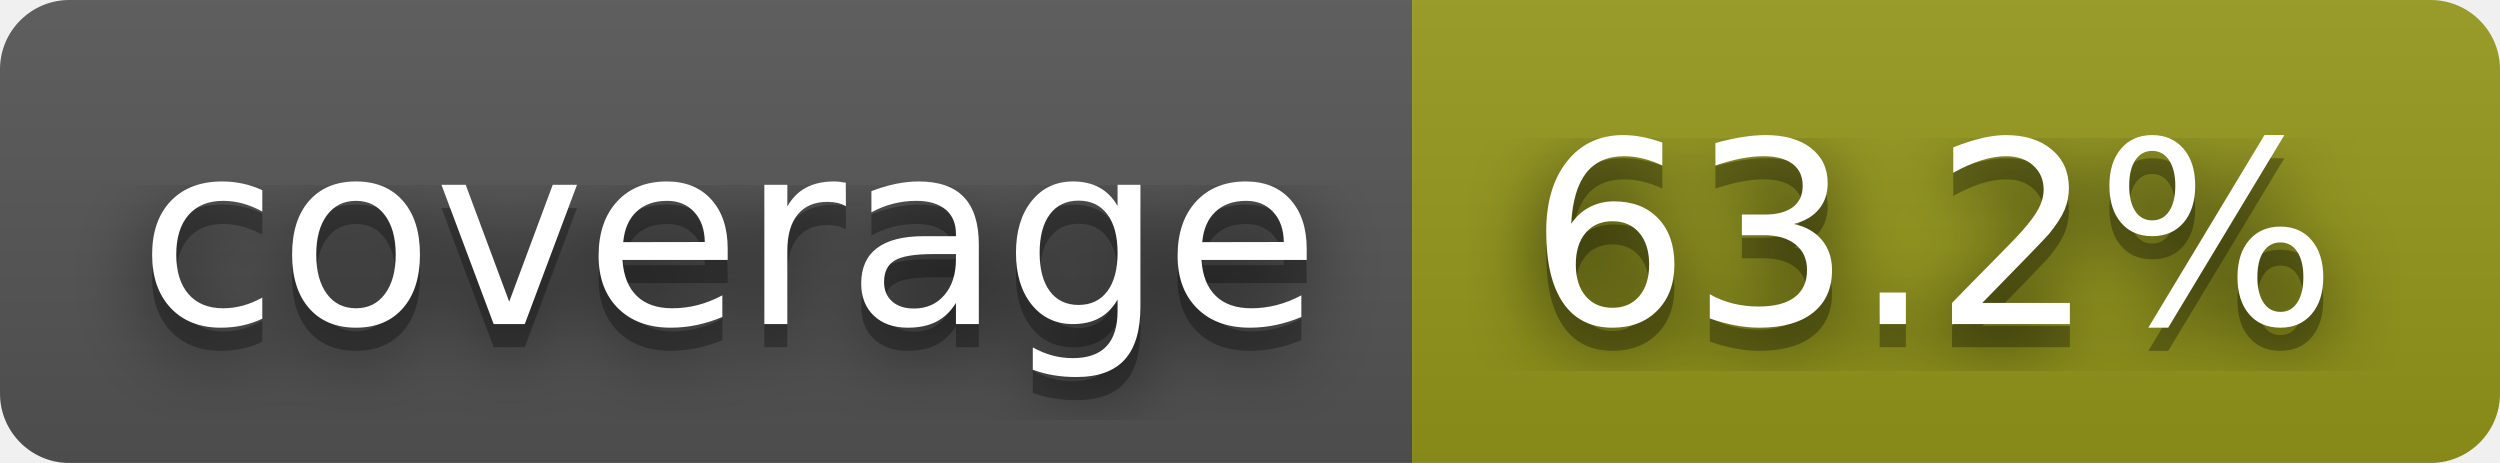
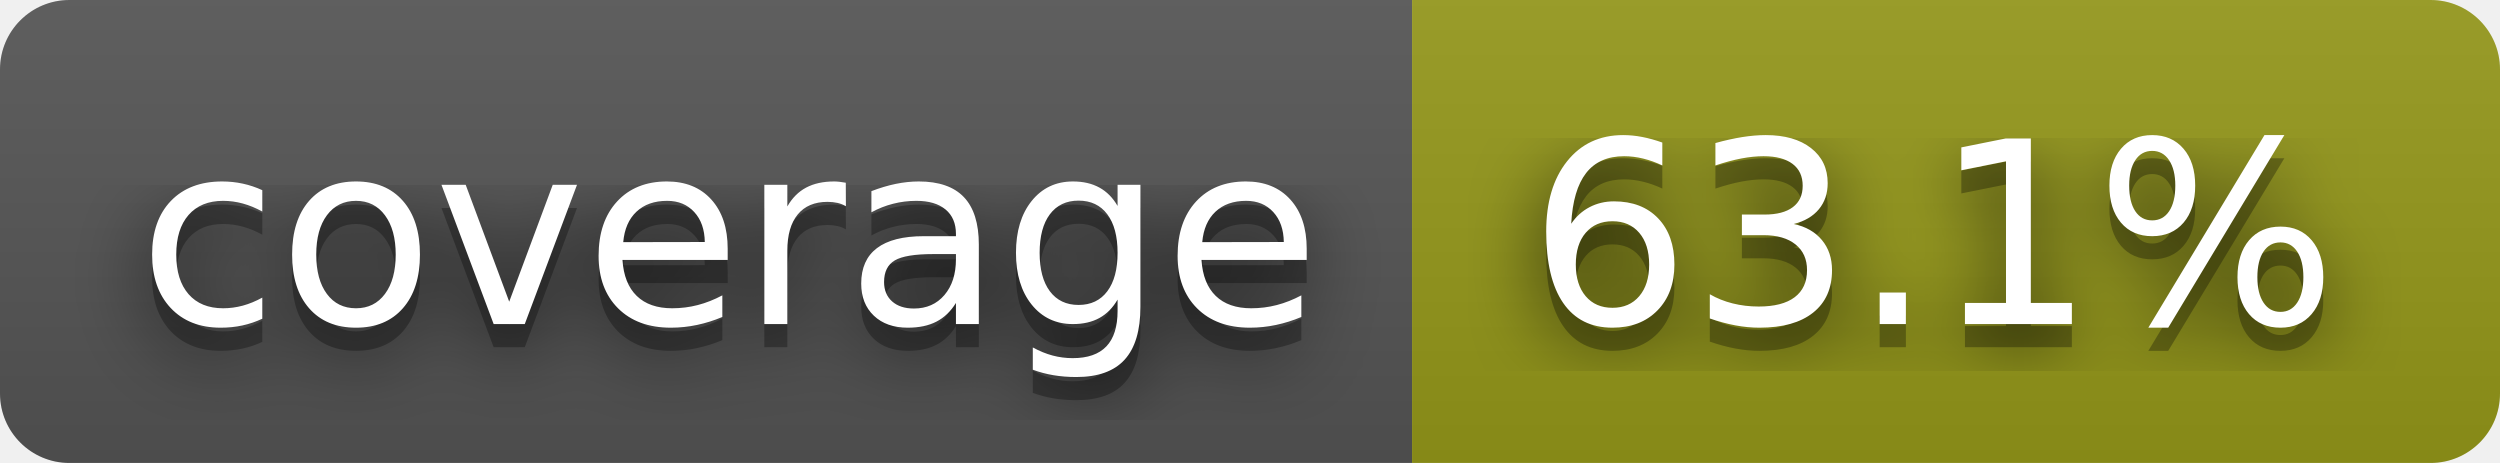
- <svg xmlns="http://www.w3.org/2000/svg" width="108" height="20" role="img" aria-label="coverage: 63.2%">
+ <svg xmlns="http://www.w3.org/2000/svg" width="108" height="20" role="img" aria-label="coverage: 63.1%">
  <filter id="blur">
    <feGaussianBlur stdDeviation="16" />
  </filter>
  <linearGradient id="s" x2="0" y2="100%">
    <stop offset="0" stop-color="#bbb" stop-opacity=".1" />
    <stop offset="1" stop-opacity=".1" />
  </linearGradient>
  <clipPath id="r">
    <rect width="108" height="20" rx="3" />
  </clipPath>
  <g clip-path="url(#r)">
    <rect width="61" height="20" fill="#555" />
    <rect x="61" width="47" height="20" fill="#95991a" />
    <rect width="108" height="20" fill="url(#s)" />
  </g>
  <g fill="#fff" text-anchor="middle" font-family="Verdana,Geneva,DejaVu Sans,sans-serif" text-rendering="geometricPrecision" font-size="110">
    <g transform="scale(.1)">
      <g aria-hidden="true" fill="#010101">
        <text x="315" y="150" fill-opacity=".8" filter="url(#blur)" textLength="510">coverage</text>
        <text x="315" y="150" fill-opacity=".3" textLength="510">coverage</text>
      </g>
      <text x="315" y="140" textLength="510">coverage</text>
    </g>
    <g transform="scale(.1)">
      <g aria-hidden="true" fill="#010101">
-         <text x="835" y="150" fill-opacity=".8" filter="url(#blur)" textLength="370">63.2%</text>
-         <text x="835" y="150" fill-opacity=".3" textLength="370">63.2%</text>
+         <text x="835" y="150" fill-opacity=".8" filter="url(#blur)" textLength="370">63.1%</text>
+         <text x="835" y="150" fill-opacity=".3" textLength="370">63.1%</text>
      </g>
-       <text x="835" y="140" textLength="370">63.2%</text>
+       <text x="835" y="140" textLength="370">63.1%</text>
    </g>
  </g>
</svg>
